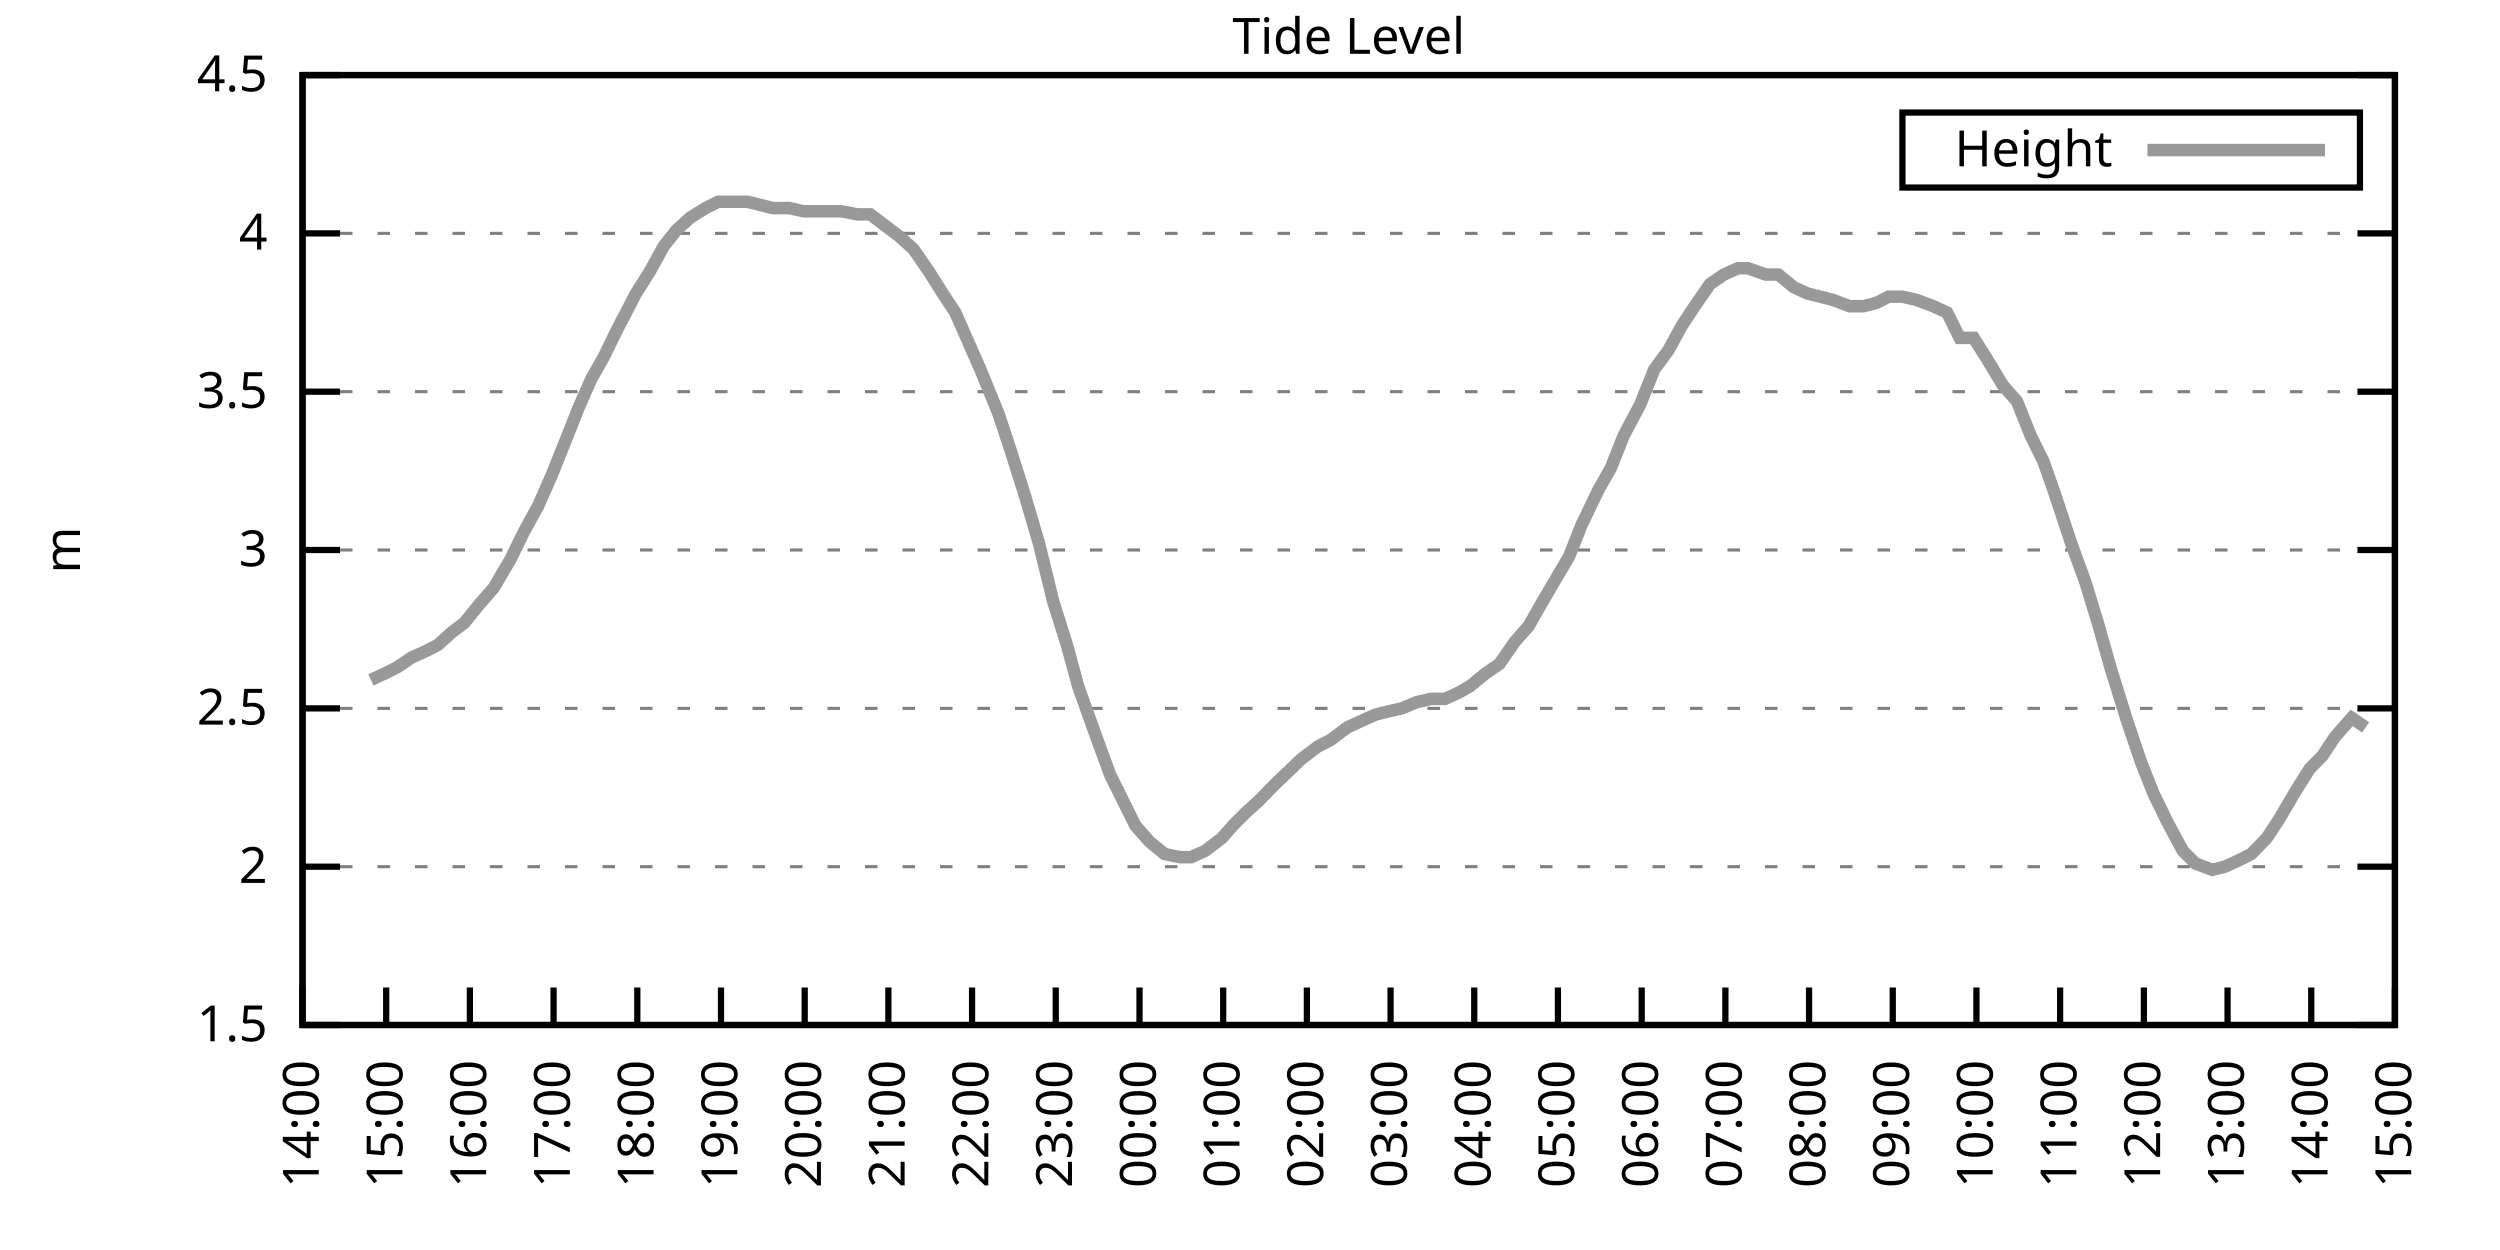
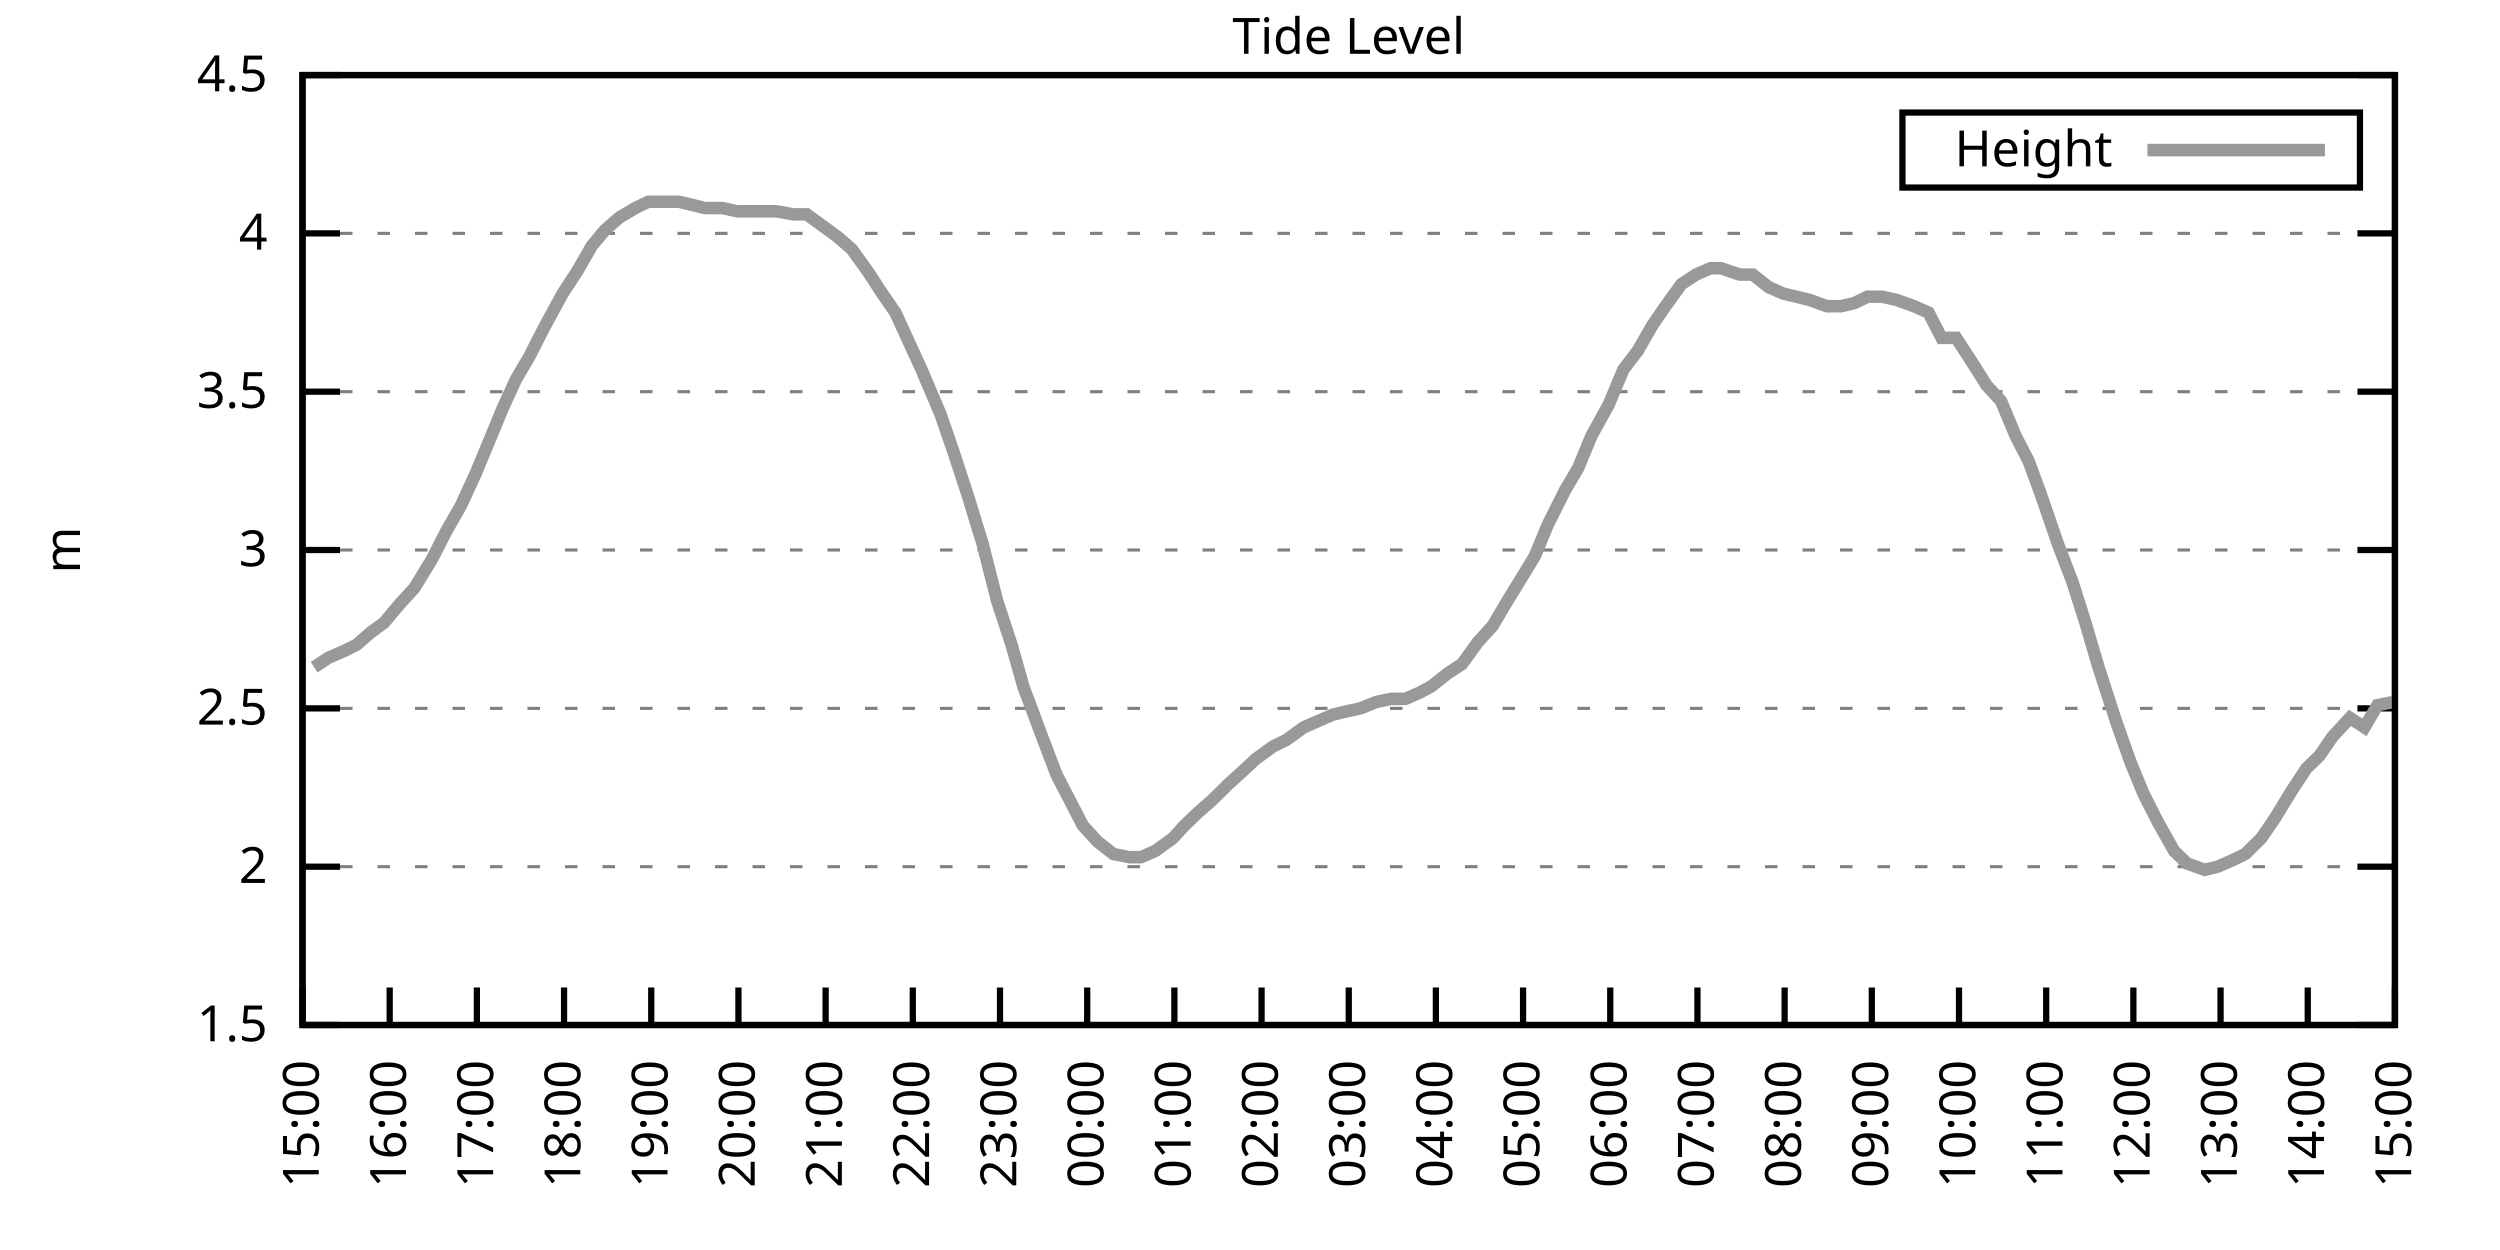
<svg xmlns="http://www.w3.org/2000/svg" xmlns:xlink="http://www.w3.org/1999/xlink" width="400" height="200" viewBox="0 0 400 200">
  <g id="gnuplot_canvas">
    <rect x="0" y="0" width="400" height="200" fill="none" />
    <defs>
      <circle id="gpDot" r="0.5" stroke-width="0.5" stroke="currentColor" />
      <path id="gpPt0" stroke-width="0.333" stroke="currentColor" d="M-1,0 h2 M0,-1 v2" />
      <path id="gpPt1" stroke-width="0.333" stroke="currentColor" d="M-1,-1 L1,1 M1,-1 L-1,1" />
      <path id="gpPt2" stroke-width="0.333" stroke="currentColor" d="M-1,0 L1,0 M0,-1 L0,1 M-1,-1 L1,1 M-1,1 L1,-1" />
      <rect id="gpPt3" stroke-width="0.333" stroke="currentColor" x="-1" y="-1" width="2" height="2" />
      <rect id="gpPt4" stroke-width="0.333" stroke="currentColor" fill="currentColor" x="-1" y="-1" width="2" height="2" />
      <circle id="gpPt5" stroke-width="0.333" stroke="currentColor" cx="0" cy="0" r="1" />
      <use xlink:href="#gpPt5" id="gpPt6" fill="currentColor" stroke="none" />
      <path id="gpPt7" stroke-width="0.333" stroke="currentColor" d="M0,-1.33 L-1.33,0.67 L1.33,0.67 z" />
      <use xlink:href="#gpPt7" id="gpPt8" fill="currentColor" stroke="none" />
      <use xlink:href="#gpPt7" id="gpPt9" stroke="currentColor" transform="rotate(180)" />
      <use xlink:href="#gpPt9" id="gpPt10" fill="currentColor" stroke="none" />
      <use xlink:href="#gpPt3" id="gpPt11" stroke="currentColor" transform="rotate(45)" />
      <use xlink:href="#gpPt11" id="gpPt12" fill="currentColor" stroke="none" />
      <path id="gpPt13" stroke-width="0.333" stroke="currentColor" d="M0,1.330 L1.265,0.411 L0.782,-1.067 L-0.782,-1.076 L-1.265,0.411 z" />
      <use xlink:href="#gpPt13" id="gpPt14" fill="currentColor" stroke="none" />
      <filter id="textbox" filterUnits="objectBoundingBox" x="0" y="0" height="1" width="1">
        <feFlood flood-color="white" flood-opacity="1" result="bgnd" />
        <feComposite in="SourceGraphic" in2="bgnd" operator="atop" />
      </filter>
      <filter id="greybox" filterUnits="objectBoundingBox" x="0" y="0" height="1" width="1">
        <feFlood flood-color="lightgrey" flood-opacity="1" result="grey" />
        <feComposite in="SourceGraphic" in2="grey" operator="atop" />
      </filter>
    </defs>
    <g fill="none" color="white" stroke="currentColor" stroke-width="1.00" stroke-linecap="butt" stroke-linejoin="miter">
</g>
    <g fill="none" color="black" stroke="currentColor" stroke-width="1.00" stroke-linecap="butt" stroke-linejoin="miter">
      <g stroke="none" shape-rendering="crispEdges">
        <polygon fill="rgb(255, 255, 255)" points="48.40,164.00 383.18,164.00 383.18,12.02 48.40,12.02 " />
      </g>
    </g>
    <g fill="none" color="black" stroke="currentColor" stroke-width="1.00" stroke-linecap="butt" stroke-linejoin="miter">
</g>
    <g fill="none" color="black" stroke="black" stroke-width="0.50" stroke-linecap="butt" stroke-linejoin="miter">
</g>
    <g fill="none" color="gray" stroke="currentColor" stroke-width="0.50" stroke-linecap="butt" stroke-linejoin="miter">
      <path stroke="gray" stroke-dasharray="2,4" class="gridline" d="M48.40,164.00 L383.19,164.00  " />
    </g>
    <g fill="none" color="gray" stroke="gray" stroke-width="1.00" stroke-linecap="butt" stroke-linejoin="miter">
</g>
    <g fill="none" color="black" stroke="currentColor" stroke-width="1.00" stroke-linecap="butt" stroke-linejoin="miter">
      <path stroke="black" d="M48.40,164.00 L54.40,164.00 M383.19,164.00 L377.19,164.00  " />
      <g transform="translate(42.80,166.60)" stroke="none" fill="black" font-family="Sans" font-size="8.00" text-anchor="end">
        <text>
          <tspan font-family="Sans"> 1.5</tspan>
        </text>
      </g>
    </g>
    <g fill="none" color="black" stroke="currentColor" stroke-width="1.00" stroke-linecap="butt" stroke-linejoin="miter">
</g>
    <g fill="none" color="black" stroke="black" stroke-width="0.50" stroke-linecap="butt" stroke-linejoin="miter">
</g>
    <g fill="none" color="gray" stroke="currentColor" stroke-width="0.50" stroke-linecap="butt" stroke-linejoin="miter">
      <path stroke="gray" stroke-dasharray="2,4" class="gridline" d="M48.40,138.67 L383.19,138.67  " />
    </g>
    <g fill="none" color="gray" stroke="gray" stroke-width="1.00" stroke-linecap="butt" stroke-linejoin="miter">
</g>
    <g fill="none" color="black" stroke="currentColor" stroke-width="1.00" stroke-linecap="butt" stroke-linejoin="miter">
      <path stroke="black" d="M48.40,138.67 L54.40,138.67 M383.19,138.67 L377.19,138.67  " />
      <g transform="translate(42.80,141.27)" stroke="none" fill="black" font-family="Sans" font-size="8.00" text-anchor="end">
        <text>
          <tspan font-family="Sans"> 2</tspan>
        </text>
      </g>
    </g>
    <g fill="none" color="black" stroke="currentColor" stroke-width="1.00" stroke-linecap="butt" stroke-linejoin="miter">
</g>
    <g fill="none" color="black" stroke="black" stroke-width="0.50" stroke-linecap="butt" stroke-linejoin="miter">
</g>
    <g fill="none" color="gray" stroke="currentColor" stroke-width="0.50" stroke-linecap="butt" stroke-linejoin="miter">
      <path stroke="gray" stroke-dasharray="2,4" class="gridline" d="M48.40,113.34 L383.19,113.34  " />
    </g>
    <g fill="none" color="gray" stroke="gray" stroke-width="1.00" stroke-linecap="butt" stroke-linejoin="miter">
</g>
    <g fill="none" color="black" stroke="currentColor" stroke-width="1.00" stroke-linecap="butt" stroke-linejoin="miter">
      <path stroke="black" d="M48.40,113.34 L54.40,113.34 M383.19,113.34 L377.19,113.34  " />
      <g transform="translate(42.80,115.94)" stroke="none" fill="black" font-family="Sans" font-size="8.00" text-anchor="end">
        <text>
          <tspan font-family="Sans"> 2.5</tspan>
        </text>
      </g>
    </g>
    <g fill="none" color="black" stroke="currentColor" stroke-width="1.00" stroke-linecap="butt" stroke-linejoin="miter">
</g>
    <g fill="none" color="black" stroke="black" stroke-width="0.50" stroke-linecap="butt" stroke-linejoin="miter">
</g>
    <g fill="none" color="gray" stroke="currentColor" stroke-width="0.50" stroke-linecap="butt" stroke-linejoin="miter">
      <path stroke="gray" stroke-dasharray="2,4" class="gridline" d="M48.40,88.00 L383.19,88.00  " />
    </g>
    <g fill="none" color="gray" stroke="gray" stroke-width="1.00" stroke-linecap="butt" stroke-linejoin="miter">
</g>
    <g fill="none" color="black" stroke="currentColor" stroke-width="1.00" stroke-linecap="butt" stroke-linejoin="miter">
      <path stroke="black" d="M48.40,88.00 L54.40,88.00 M383.19,88.00 L377.19,88.00  " />
      <g transform="translate(42.80,90.60)" stroke="none" fill="black" font-family="Sans" font-size="8.00" text-anchor="end">
        <text>
          <tspan font-family="Sans"> 3</tspan>
        </text>
      </g>
    </g>
    <g fill="none" color="black" stroke="currentColor" stroke-width="1.00" stroke-linecap="butt" stroke-linejoin="miter">
</g>
    <g fill="none" color="black" stroke="black" stroke-width="0.50" stroke-linecap="butt" stroke-linejoin="miter">
</g>
    <g fill="none" color="gray" stroke="currentColor" stroke-width="0.50" stroke-linecap="butt" stroke-linejoin="miter">
      <path stroke="gray" stroke-dasharray="2,4" class="gridline" d="M48.40,62.67 L383.19,62.67  " />
    </g>
    <g fill="none" color="gray" stroke="gray" stroke-width="1.00" stroke-linecap="butt" stroke-linejoin="miter">
</g>
    <g fill="none" color="black" stroke="currentColor" stroke-width="1.00" stroke-linecap="butt" stroke-linejoin="miter">
      <path stroke="black" d="M48.40,62.67 L54.40,62.67 M383.19,62.67 L377.19,62.67  " />
      <g transform="translate(42.80,65.27)" stroke="none" fill="black" font-family="Sans" font-size="8.00" text-anchor="end">
        <text>
          <tspan font-family="Sans"> 3.5</tspan>
        </text>
      </g>
    </g>
    <g fill="none" color="black" stroke="currentColor" stroke-width="1.00" stroke-linecap="butt" stroke-linejoin="miter">
</g>
    <g fill="none" color="black" stroke="black" stroke-width="0.50" stroke-linecap="butt" stroke-linejoin="miter">
</g>
    <g fill="none" color="gray" stroke="currentColor" stroke-width="0.50" stroke-linecap="butt" stroke-linejoin="miter">
      <path stroke="gray" stroke-dasharray="2,4" class="gridline" d="M48.40,37.34 L383.19,37.34  " />
    </g>
    <g fill="none" color="gray" stroke="gray" stroke-width="1.00" stroke-linecap="butt" stroke-linejoin="miter">
</g>
    <g fill="none" color="black" stroke="currentColor" stroke-width="1.00" stroke-linecap="butt" stroke-linejoin="miter">
      <path stroke="black" d="M48.40,37.34 L54.40,37.34 M383.19,37.34 L377.19,37.34  " />
      <g transform="translate(42.80,39.94)" stroke="none" fill="black" font-family="Sans" font-size="8.00" text-anchor="end">
        <text>
          <tspan font-family="Sans"> 4</tspan>
        </text>
      </g>
    </g>
    <g fill="none" color="black" stroke="currentColor" stroke-width="1.00" stroke-linecap="butt" stroke-linejoin="miter">
</g>
    <g fill="none" color="black" stroke="black" stroke-width="0.50" stroke-linecap="butt" stroke-linejoin="miter">
</g>
    <g fill="none" color="gray" stroke="currentColor" stroke-width="0.50" stroke-linecap="butt" stroke-linejoin="miter">
      <path stroke="gray" stroke-dasharray="2,4" class="gridline" d="M48.40,12.01 L383.19,12.01  " />
    </g>
    <g fill="none" color="gray" stroke="gray" stroke-width="1.00" stroke-linecap="butt" stroke-linejoin="miter">
</g>
    <g fill="none" color="black" stroke="currentColor" stroke-width="1.00" stroke-linecap="butt" stroke-linejoin="miter">
      <path stroke="black" d="M48.40,12.01 L54.40,12.01 M383.19,12.01 L377.19,12.01  " />
      <g transform="translate(42.80,14.61)" stroke="none" fill="black" font-family="Sans" font-size="8.00" text-anchor="end">
        <text>
          <tspan font-family="Sans"> 4.5</tspan>
        </text>
      </g>
    </g>
    <g fill="none" color="black" stroke="currentColor" stroke-width="1.00" stroke-linecap="butt" stroke-linejoin="miter">
      <path stroke="black" d="M48.40,164.00 L48.40,158.00  " />
      <g transform="translate(51.00,169.60) rotate(270.00)" stroke="none" fill="black" font-family="Sans" font-size="8.00" text-anchor="end">
        <text>
-           <tspan font-family="Sans">14:00</tspan>
-         </text>
-       </g>
-     </g>
-     <g fill="none" color="black" stroke="currentColor" stroke-width="1.00" stroke-linecap="butt" stroke-linejoin="miter">
-       <path stroke="black" d="M61.79,164.00 L61.79,158.00  " />
-       <g transform="translate(64.39,169.60) rotate(270.00)" stroke="none" fill="black" font-family="Sans" font-size="8.00" text-anchor="end">
-         <text>
          <tspan font-family="Sans">15:00</tspan>
        </text>
      </g>
    </g>
    <g fill="none" color="black" stroke="currentColor" stroke-width="1.00" stroke-linecap="butt" stroke-linejoin="miter">
-       <path stroke="black" d="M75.18,164.00 L75.18,158.00  " />
-       <g transform="translate(77.78,169.60) rotate(270.00)" stroke="none" fill="black" font-family="Sans" font-size="8.00" text-anchor="end">
+       <path stroke="black" d="M62.35,164.00 L62.35,158.00  " />
+       <g transform="translate(64.95,169.60) rotate(270.00)" stroke="none" fill="black" font-family="Sans" font-size="8.00" text-anchor="end">
        <text>
          <tspan font-family="Sans">16:00</tspan>
        </text>
      </g>
    </g>
    <g fill="none" color="black" stroke="currentColor" stroke-width="1.00" stroke-linecap="butt" stroke-linejoin="miter">
-       <path stroke="black" d="M88.57,164.00 L88.57,158.00  " />
-       <g transform="translate(91.17,169.60) rotate(270.00)" stroke="none" fill="black" font-family="Sans" font-size="8.00" text-anchor="end">
+       <path stroke="black" d="M76.30,164.00 L76.30,158.00  " />
+       <g transform="translate(78.90,169.60) rotate(270.00)" stroke="none" fill="black" font-family="Sans" font-size="8.00" text-anchor="end">
        <text>
          <tspan font-family="Sans">17:00</tspan>
        </text>
      </g>
    </g>
    <g fill="none" color="black" stroke="currentColor" stroke-width="1.00" stroke-linecap="butt" stroke-linejoin="miter">
-       <path stroke="black" d="M101.97,164.00 L101.97,158.00  " />
-       <g transform="translate(104.57,169.60) rotate(270.00)" stroke="none" fill="black" font-family="Sans" font-size="8.00" text-anchor="end">
+       <path stroke="black" d="M90.25,164.00 L90.25,158.00  " />
+       <g transform="translate(92.85,169.60) rotate(270.00)" stroke="none" fill="black" font-family="Sans" font-size="8.00" text-anchor="end">
        <text>
          <tspan font-family="Sans">18:00</tspan>
        </text>
      </g>
    </g>
    <g fill="none" color="black" stroke="currentColor" stroke-width="1.00" stroke-linecap="butt" stroke-linejoin="miter">
-       <path stroke="black" d="M115.36,164.00 L115.36,158.00  " />
-       <g transform="translate(117.96,169.60) rotate(270.00)" stroke="none" fill="black" font-family="Sans" font-size="8.00" text-anchor="end">
+       <path stroke="black" d="M104.20,164.00 L104.20,158.00  " />
+       <g transform="translate(106.80,169.60) rotate(270.00)" stroke="none" fill="black" font-family="Sans" font-size="8.00" text-anchor="end">
        <text>
          <tspan font-family="Sans">19:00</tspan>
        </text>
      </g>
    </g>
    <g fill="none" color="black" stroke="currentColor" stroke-width="1.00" stroke-linecap="butt" stroke-linejoin="miter">
-       <path stroke="black" d="M128.75,164.00 L128.75,158.00  " />
-       <g transform="translate(131.35,169.60) rotate(270.00)" stroke="none" fill="black" font-family="Sans" font-size="8.00" text-anchor="end">
+       <path stroke="black" d="M118.15,164.00 L118.15,158.00  " />
+       <g transform="translate(120.75,169.60) rotate(270.00)" stroke="none" fill="black" font-family="Sans" font-size="8.00" text-anchor="end">
        <text>
          <tspan font-family="Sans">20:00</tspan>
        </text>
      </g>
    </g>
    <g fill="none" color="black" stroke="currentColor" stroke-width="1.00" stroke-linecap="butt" stroke-linejoin="miter">
-       <path stroke="black" d="M142.14,164.00 L142.14,158.00  " />
-       <g transform="translate(144.74,169.60) rotate(270.00)" stroke="none" fill="black" font-family="Sans" font-size="8.00" text-anchor="end">
+       <path stroke="black" d="M132.10,164.00 L132.10,158.00  " />
+       <g transform="translate(134.70,169.60) rotate(270.00)" stroke="none" fill="black" font-family="Sans" font-size="8.00" text-anchor="end">
        <text>
          <tspan font-family="Sans">21:00</tspan>
        </text>
      </g>
    </g>
    <g fill="none" color="black" stroke="currentColor" stroke-width="1.00" stroke-linecap="butt" stroke-linejoin="miter">
-       <path stroke="black" d="M155.53,164.00 L155.53,158.00  " />
-       <g transform="translate(158.13,169.60) rotate(270.00)" stroke="none" fill="black" font-family="Sans" font-size="8.00" text-anchor="end">
+       <path stroke="black" d="M146.05,164.00 L146.05,158.00  " />
+       <g transform="translate(148.65,169.60) rotate(270.00)" stroke="none" fill="black" font-family="Sans" font-size="8.00" text-anchor="end">
        <text>
          <tspan font-family="Sans">22:00</tspan>
        </text>
      </g>
    </g>
    <g fill="none" color="black" stroke="currentColor" stroke-width="1.00" stroke-linecap="butt" stroke-linejoin="miter">
-       <path stroke="black" d="M168.92,164.00 L168.92,158.00  " />
-       <g transform="translate(171.52,169.60) rotate(270.00)" stroke="none" fill="black" font-family="Sans" font-size="8.00" text-anchor="end">
+       <path stroke="black" d="M160.00,164.00 L160.00,158.00  " />
+       <g transform="translate(162.60,169.60) rotate(270.00)" stroke="none" fill="black" font-family="Sans" font-size="8.00" text-anchor="end">
        <text>
          <tspan font-family="Sans">23:00</tspan>
        </text>
      </g>
    </g>
    <g fill="none" color="black" stroke="currentColor" stroke-width="1.00" stroke-linecap="butt" stroke-linejoin="miter">
-       <path stroke="black" d="M182.32,164.00 L182.32,158.00  " />
-       <g transform="translate(184.92,169.60) rotate(270.00)" stroke="none" fill="black" font-family="Sans" font-size="8.00" text-anchor="end">
+       <path stroke="black" d="M173.95,164.00 L173.95,158.00  " />
+       <g transform="translate(176.55,169.60) rotate(270.00)" stroke="none" fill="black" font-family="Sans" font-size="8.00" text-anchor="end">
        <text>
          <tspan font-family="Sans">00:00</tspan>
        </text>
      </g>
    </g>
    <g fill="none" color="black" stroke="currentColor" stroke-width="1.00" stroke-linecap="butt" stroke-linejoin="miter">
-       <path stroke="black" d="M195.71,164.00 L195.71,158.00  " />
-       <g transform="translate(198.31,169.60) rotate(270.00)" stroke="none" fill="black" font-family="Sans" font-size="8.00" text-anchor="end">
+       <path stroke="black" d="M187.90,164.00 L187.90,158.00  " />
+       <g transform="translate(190.50,169.60) rotate(270.00)" stroke="none" fill="black" font-family="Sans" font-size="8.00" text-anchor="end">
        <text>
          <tspan font-family="Sans">01:00</tspan>
        </text>
      </g>
    </g>
    <g fill="none" color="black" stroke="currentColor" stroke-width="1.00" stroke-linecap="butt" stroke-linejoin="miter">
-       <path stroke="black" d="M209.10,164.00 L209.10,158.00  " />
-       <g transform="translate(211.70,169.60) rotate(270.00)" stroke="none" fill="black" font-family="Sans" font-size="8.00" text-anchor="end">
+       <path stroke="black" d="M201.85,164.00 L201.85,158.00  " />
+       <g transform="translate(204.45,169.60) rotate(270.00)" stroke="none" fill="black" font-family="Sans" font-size="8.00" text-anchor="end">
        <text>
          <tspan font-family="Sans">02:00</tspan>
        </text>
      </g>
    </g>
    <g fill="none" color="black" stroke="currentColor" stroke-width="1.00" stroke-linecap="butt" stroke-linejoin="miter">
-       <path stroke="black" d="M222.49,164.00 L222.49,158.00  " />
-       <g transform="translate(225.09,169.60) rotate(270.00)" stroke="none" fill="black" font-family="Sans" font-size="8.00" text-anchor="end">
+       <path stroke="black" d="M215.80,164.00 L215.80,158.00  " />
+       <g transform="translate(218.40,169.60) rotate(270.00)" stroke="none" fill="black" font-family="Sans" font-size="8.00" text-anchor="end">
        <text>
          <tspan font-family="Sans">03:00</tspan>
        </text>
      </g>
    </g>
    <g fill="none" color="black" stroke="currentColor" stroke-width="1.00" stroke-linecap="butt" stroke-linejoin="miter">
-       <path stroke="black" d="M235.88,164.00 L235.88,158.00  " />
-       <g transform="translate(238.48,169.60) rotate(270.00)" stroke="none" fill="black" font-family="Sans" font-size="8.00" text-anchor="end">
+       <path stroke="black" d="M229.74,164.00 L229.74,158.00  " />
+       <g transform="translate(232.34,169.60) rotate(270.00)" stroke="none" fill="black" font-family="Sans" font-size="8.00" text-anchor="end">
        <text>
          <tspan font-family="Sans">04:00</tspan>
        </text>
      </g>
    </g>
    <g fill="none" color="black" stroke="currentColor" stroke-width="1.00" stroke-linecap="butt" stroke-linejoin="miter">
-       <path stroke="black" d="M249.27,164.00 L249.27,158.00  " />
-       <g transform="translate(251.87,169.60) rotate(270.00)" stroke="none" fill="black" font-family="Sans" font-size="8.00" text-anchor="end">
+       <path stroke="black" d="M243.69,164.00 L243.69,158.00  " />
+       <g transform="translate(246.29,169.60) rotate(270.00)" stroke="none" fill="black" font-family="Sans" font-size="8.00" text-anchor="end">
        <text>
          <tspan font-family="Sans">05:00</tspan>
        </text>
      </g>
    </g>
    <g fill="none" color="black" stroke="currentColor" stroke-width="1.00" stroke-linecap="butt" stroke-linejoin="miter">
-       <path stroke="black" d="M262.67,164.00 L262.67,158.00  " />
-       <g transform="translate(265.27,169.60) rotate(270.00)" stroke="none" fill="black" font-family="Sans" font-size="8.00" text-anchor="end">
+       <path stroke="black" d="M257.64,164.00 L257.64,158.00  " />
+       <g transform="translate(260.24,169.60) rotate(270.00)" stroke="none" fill="black" font-family="Sans" font-size="8.00" text-anchor="end">
        <text>
          <tspan font-family="Sans">06:00</tspan>
        </text>
      </g>
    </g>
    <g fill="none" color="black" stroke="currentColor" stroke-width="1.00" stroke-linecap="butt" stroke-linejoin="miter">
-       <path stroke="black" d="M276.06,164.00 L276.06,158.00  " />
-       <g transform="translate(278.66,169.60) rotate(270.00)" stroke="none" fill="black" font-family="Sans" font-size="8.00" text-anchor="end">
+       <path stroke="black" d="M271.59,164.00 L271.59,158.00  " />
+       <g transform="translate(274.19,169.60) rotate(270.00)" stroke="none" fill="black" font-family="Sans" font-size="8.00" text-anchor="end">
        <text>
          <tspan font-family="Sans">07:00</tspan>
        </text>
      </g>
    </g>
    <g fill="none" color="black" stroke="currentColor" stroke-width="1.00" stroke-linecap="butt" stroke-linejoin="miter">
-       <path stroke="black" d="M289.45,164.00 L289.45,158.00  " />
-       <g transform="translate(292.05,169.60) rotate(270.00)" stroke="none" fill="black" font-family="Sans" font-size="8.00" text-anchor="end">
+       <path stroke="black" d="M285.54,164.00 L285.54,158.00  " />
+       <g transform="translate(288.14,169.60) rotate(270.00)" stroke="none" fill="black" font-family="Sans" font-size="8.00" text-anchor="end">
        <text>
          <tspan font-family="Sans">08:00</tspan>
        </text>
      </g>
    </g>
    <g fill="none" color="black" stroke="currentColor" stroke-width="1.00" stroke-linecap="butt" stroke-linejoin="miter">
-       <path stroke="black" d="M302.84,164.00 L302.84,158.00  " />
-       <g transform="translate(305.44,169.60) rotate(270.00)" stroke="none" fill="black" font-family="Sans" font-size="8.00" text-anchor="end">
+       <path stroke="black" d="M299.49,164.00 L299.49,158.00  " />
+       <g transform="translate(302.09,169.60) rotate(270.00)" stroke="none" fill="black" font-family="Sans" font-size="8.00" text-anchor="end">
        <text>
          <tspan font-family="Sans">09:00</tspan>
        </text>
      </g>
    </g>
    <g fill="none" color="black" stroke="currentColor" stroke-width="1.00" stroke-linecap="butt" stroke-linejoin="miter">
-       <path stroke="black" d="M316.23,164.00 L316.23,158.00  " />
-       <g transform="translate(318.83,169.60) rotate(270.00)" stroke="none" fill="black" font-family="Sans" font-size="8.00" text-anchor="end">
+       <path stroke="black" d="M313.44,164.00 L313.44,158.00  " />
+       <g transform="translate(316.04,169.60) rotate(270.00)" stroke="none" fill="black" font-family="Sans" font-size="8.00" text-anchor="end">
        <text>
          <tspan font-family="Sans">10:00</tspan>
        </text>
      </g>
    </g>
    <g fill="none" color="black" stroke="currentColor" stroke-width="1.00" stroke-linecap="butt" stroke-linejoin="miter">
-       <path stroke="black" d="M329.62,164.00 L329.62,158.00  " />
-       <g transform="translate(332.22,169.60) rotate(270.00)" stroke="none" fill="black" font-family="Sans" font-size="8.00" text-anchor="end">
+       <path stroke="black" d="M327.39,164.00 L327.39,158.00  " />
+       <g transform="translate(329.99,169.60) rotate(270.00)" stroke="none" fill="black" font-family="Sans" font-size="8.00" text-anchor="end">
        <text>
          <tspan font-family="Sans">11:00</tspan>
        </text>
      </g>
    </g>
    <g fill="none" color="black" stroke="currentColor" stroke-width="1.00" stroke-linecap="butt" stroke-linejoin="miter">
-       <path stroke="black" d="M343.02,164.00 L343.02,158.00  " />
-       <g transform="translate(345.62,169.60) rotate(270.00)" stroke="none" fill="black" font-family="Sans" font-size="8.00" text-anchor="end">
+       <path stroke="black" d="M341.34,164.00 L341.34,158.00  " />
+       <g transform="translate(343.94,169.60) rotate(270.00)" stroke="none" fill="black" font-family="Sans" font-size="8.00" text-anchor="end">
        <text>
          <tspan font-family="Sans">12:00</tspan>
        </text>
      </g>
    </g>
    <g fill="none" color="black" stroke="currentColor" stroke-width="1.00" stroke-linecap="butt" stroke-linejoin="miter">
-       <path stroke="black" d="M356.41,164.00 L356.41,158.00  " />
-       <g transform="translate(359.01,169.60) rotate(270.00)" stroke="none" fill="black" font-family="Sans" font-size="8.00" text-anchor="end">
+       <path stroke="black" d="M355.29,164.00 L355.29,158.00  " />
+       <g transform="translate(357.89,169.60) rotate(270.00)" stroke="none" fill="black" font-family="Sans" font-size="8.00" text-anchor="end">
        <text>
          <tspan font-family="Sans">13:00</tspan>
        </text>
      </g>
    </g>
    <g fill="none" color="black" stroke="currentColor" stroke-width="1.00" stroke-linecap="butt" stroke-linejoin="miter">
-       <path stroke="black" d="M369.80,164.00 L369.80,158.00  " />
-       <g transform="translate(372.40,169.60) rotate(270.00)" stroke="none" fill="black" font-family="Sans" font-size="8.00" text-anchor="end">
+       <path stroke="black" d="M369.24,164.00 L369.24,158.00  " />
+       <g transform="translate(371.84,169.60) rotate(270.00)" stroke="none" fill="black" font-family="Sans" font-size="8.00" text-anchor="end">
        <text>
          <tspan font-family="Sans">14:00</tspan>
        </text>
      </g>
    </g>
    <g fill="none" color="black" stroke="currentColor" stroke-width="1.00" stroke-linecap="butt" stroke-linejoin="miter">
      <path stroke="black" d="M383.19,164.00 L383.19,158.00  " />
      <g transform="translate(385.79,169.60) rotate(270.00)" stroke="none" fill="black" font-family="Sans" font-size="8.00" text-anchor="end">
        <text>
          <tspan font-family="Sans">15:00</tspan>
        </text>
      </g>
    </g>
    <g fill="none" color="black" stroke="currentColor" stroke-width="1.00" stroke-linecap="butt" stroke-linejoin="miter">
</g>
    <g fill="none" color="black" stroke="currentColor" stroke-width="1.00" stroke-linecap="butt" stroke-linejoin="miter">
      <path stroke="black" d="M48.40,12.01 L48.40,164.00 L383.19,164.00 L383.19,12.01 L48.40,12.01 Z  " />
    </g>
    <g fill="none" color="black" stroke="currentColor" stroke-width="1.00" stroke-linecap="butt" stroke-linejoin="miter">
</g>
    <g fill="none" color="black" stroke="currentColor" stroke-width="1.00" stroke-linecap="butt" stroke-linejoin="miter">
      <path stroke="black" d="M304.39,30.01 L304.39,18.01 L377.59,18.01 L377.59,30.01 L304.39,30.01 Z  " />
    </g>
    <g id="Tide_level_plot_1">
      <g fill="none" color="white" stroke="black" stroke-width="2.00" stroke-linecap="butt" stroke-linejoin="miter">
</g>
      <g fill="none" color="black" stroke="currentColor" stroke-width="2.00" stroke-linecap="butt" stroke-linejoin="miter">
        <g transform="translate(337.99,26.61)" stroke="none" fill="black" font-family="Sans" font-size="8.00" text-anchor="end">
          <text>
            <tspan font-family="Sans">Height</tspan>
          </text>
        </g>
      </g>
      <g fill="none" color="black" stroke="currentColor" stroke-width="2.00" stroke-linecap="butt" stroke-linejoin="miter">
-         <path stroke="rgb(153, 153, 153)" d="M343.59,24.01 L371.99,24.01 M59.34,108.78 L61.57,107.76 L63.58,106.75 L65.81,105.23 L68.04,104.22 L70.05,103.20   L72.28,101.18 L74.29,99.66 L76.75,96.62 L78.98,94.08 L81.66,89.52 L83.89,84.97 L86.12,80.91 L88.35,75.85   L90.58,70.27 L92.59,65.21 L94.60,60.65 L96.61,57.10 L98.84,52.54 L101.74,46.97 L103.98,43.42 L106.21,39.37   L108.22,36.84 L110.45,34.81 L112.90,33.29 L114.91,32.28 L117.14,32.28 L119.60,32.28 L121.61,32.78 L123.62,33.29   L126.29,33.29 L128.53,33.80 L130.54,33.80 L132.54,33.80 L134.55,33.80 L137.23,34.30 L139.24,34.30 L141.25,35.82   L143.93,37.85 L146.16,39.87 L148.61,43.42 L150.85,46.97 L152.85,50.01 L154.64,54.06 L156.87,59.13 L159.77,66.22   L161.78,72.30 L164.01,79.39 L166.25,86.99 L168.48,96.11 L170.71,103.20 L172.50,109.79 L175.40,117.90 L177.63,123.98   L179.64,128.03 L181.65,132.08 L183.88,134.62 L186.33,136.64 L188.79,137.15 L190.57,137.15 L192.81,136.14 L195.48,134.11   L197.27,132.08 L199.28,130.06 L201.51,128.03 L203.97,125.50 L206.64,122.96 L208.21,121.44 L210.88,119.42 L212.89,118.40   L215.57,116.38 L217.80,115.36 L220.04,114.35 L222.04,113.84 L224.28,113.34 L226.73,112.32 L228.96,111.82 L231.20,111.82   L233.43,110.80 L235.21,109.79 L237.67,107.76 L239.90,106.24 L242.36,102.70 L244.59,100.16 L246.60,96.62 L248.38,93.58   L251.06,89.02 L253.07,83.95 L255.75,78.38 L257.76,74.83 L259.76,69.77 L262.44,64.70 L264.67,59.13 L266.91,56.09   L269.14,52.03 L271.15,48.99 L273.60,45.45 L275.83,43.93 L278.07,42.91 L279.63,42.91 L282.53,43.93 L284.54,43.93   L286.99,45.95 L289.23,46.97 L291.23,47.47 L293.24,47.98 L295.92,48.99 L298.15,48.99 L300.16,48.49 L302.17,47.47   L304.40,47.47 L306.63,47.98 L309.31,48.99 L311.54,50.01 L313.55,54.06 L315.79,54.06 L318.02,57.61 L320.47,61.66   L322.70,64.19 L324.94,69.77 L326.95,73.82 L328.73,78.89 L331.41,86.99 L333.64,93.07 L335.65,99.66 L337.66,106.75   L340.34,115.36 L342.57,121.95 L344.58,127.02 L346.81,131.58 L349.26,136.14 L351.27,138.16 L353.95,139.17 L355.96,138.67   L358.19,137.66 L360.20,136.64 L362.66,134.11 L364.66,131.07 L367.34,126.51 L369.58,122.96 L371.58,120.94 L373.59,117.90   L376.27,114.86 L378.50,116.38  " />
+         <path stroke="rgb(153, 153, 153)" d="M343.59,24.01 L371.99,24.01 M50.26,106.75 L52.58,105.23 L54.91,104.22 L57.00,103.20 L59.33,101.18 L61.42,99.66   L63.98,96.62 L66.30,94.08 L69.09,89.52 L71.42,84.97 L73.74,80.91 L76.07,75.85 L78.39,70.27 L80.48,65.21   L82.58,60.65 L84.67,57.10 L86.99,52.54 L90.02,46.97 L92.34,43.42 L94.67,39.37 L96.76,36.84 L99.08,34.81   L101.64,33.29 L103.73,32.28 L106.06,32.28 L108.62,32.28 L110.71,32.78 L112.80,33.29 L115.59,33.29 L117.92,33.80   L120.01,33.80 L122.10,33.80 L124.19,33.80 L126.98,34.30 L129.08,34.30 L131.17,35.82 L133.96,37.85 L136.28,39.87   L138.84,43.42 L141.16,46.97 L143.26,50.01 L145.12,54.06 L147.44,59.13 L150.46,66.22 L152.56,72.30 L154.88,79.39   L157.21,86.99 L159.53,96.11 L161.86,103.20 L163.72,109.79 L166.74,117.90 L169.06,123.98 L171.16,128.03 L173.25,132.08   L175.57,134.62 L178.13,136.64 L180.69,137.15 L182.55,137.15 L184.87,136.14 L187.66,134.11 L189.52,132.08 L191.62,130.06   L193.94,128.03 L196.50,125.50 L199.29,122.96 L200.92,121.44 L203.71,119.42 L205.80,118.40 L208.59,116.38 L210.91,115.36   L213.24,114.35 L215.33,113.84 L217.65,113.34 L220.21,112.32 L222.54,111.82 L224.86,111.82 L227.19,110.80 L229.05,109.79   L231.60,107.76 L233.93,106.24 L236.49,102.70 L238.81,100.16 L240.90,96.62 L242.76,93.58 L245.55,89.02 L247.65,83.95   L250.44,78.38 L252.53,74.83 L254.62,69.77 L257.41,64.70 L259.74,59.13 L262.06,56.09 L264.39,52.03 L266.48,48.99   L269.04,45.45 L271.36,43.93 L273.69,42.91 L275.31,42.91 L278.34,43.93 L280.43,43.93 L282.99,45.95 L285.31,46.97   L287.40,47.47 L289.50,47.98 L292.29,48.99 L294.61,48.99 L296.70,48.49 L298.80,47.47 L301.12,47.47 L303.44,47.98   L306.23,48.99 L308.56,50.01 L310.65,54.06 L312.98,54.06 L315.30,57.61 L317.86,61.66 L320.18,64.19 L322.51,69.77   L324.60,73.82 L326.46,78.89 L329.25,86.99 L331.58,93.07 L333.67,99.66 L335.76,106.75 L338.55,115.36 L340.88,121.95   L342.97,127.02 L345.29,131.58 L347.85,136.14 L349.94,138.16 L352.73,139.17 L354.83,138.67 L357.15,137.66 L359.24,136.64   L361.80,134.11 L363.89,131.07 L366.68,126.51 L369.01,122.96 L371.10,120.94 L373.19,117.90 L375.98,114.86 L378.31,116.38   L380.40,112.83 L382.96,112.32  " />
      </g>
    </g>
    <g fill="none" color="black" stroke="currentColor" stroke-width="2.00" stroke-linecap="butt" stroke-linejoin="miter">
</g>
    <g fill="none" color="black" stroke="black" stroke-width="1.00" stroke-linecap="butt" stroke-linejoin="miter">
</g>
    <g fill="none" color="black" stroke="currentColor" stroke-width="1.00" stroke-linecap="butt" stroke-linejoin="miter">
      <path stroke="black" d="M48.40,12.01 L48.40,164.00 L383.19,164.00 L383.19,12.01 L48.40,12.01 Z  " />
      <g transform="translate(12.80,88.01) rotate(270.00)" stroke="none" fill="black" font-family="Sans" font-size="8.00" text-anchor="middle">
        <text>
          <tspan font-family="Sans">m</tspan>
        </text>
      </g>
    </g>
    <g fill="none" color="black" stroke="currentColor" stroke-width="1.00" stroke-linecap="butt" stroke-linejoin="miter">
</g>
    <g fill="none" color="black" stroke="currentColor" stroke-width="1.00" stroke-linecap="butt" stroke-linejoin="miter">
      <g transform="translate(215.79,8.61)" stroke="none" fill="black" font-family="Sans" font-size="8.00" text-anchor="middle">
        <text>
          <tspan font-family="Sans">Tide Level</tspan>
        </text>
      </g>
    </g>
    <g fill="none" color="black" stroke="currentColor" stroke-width="1.00" stroke-linecap="butt" stroke-linejoin="miter">
</g>
  </g>
</svg>
